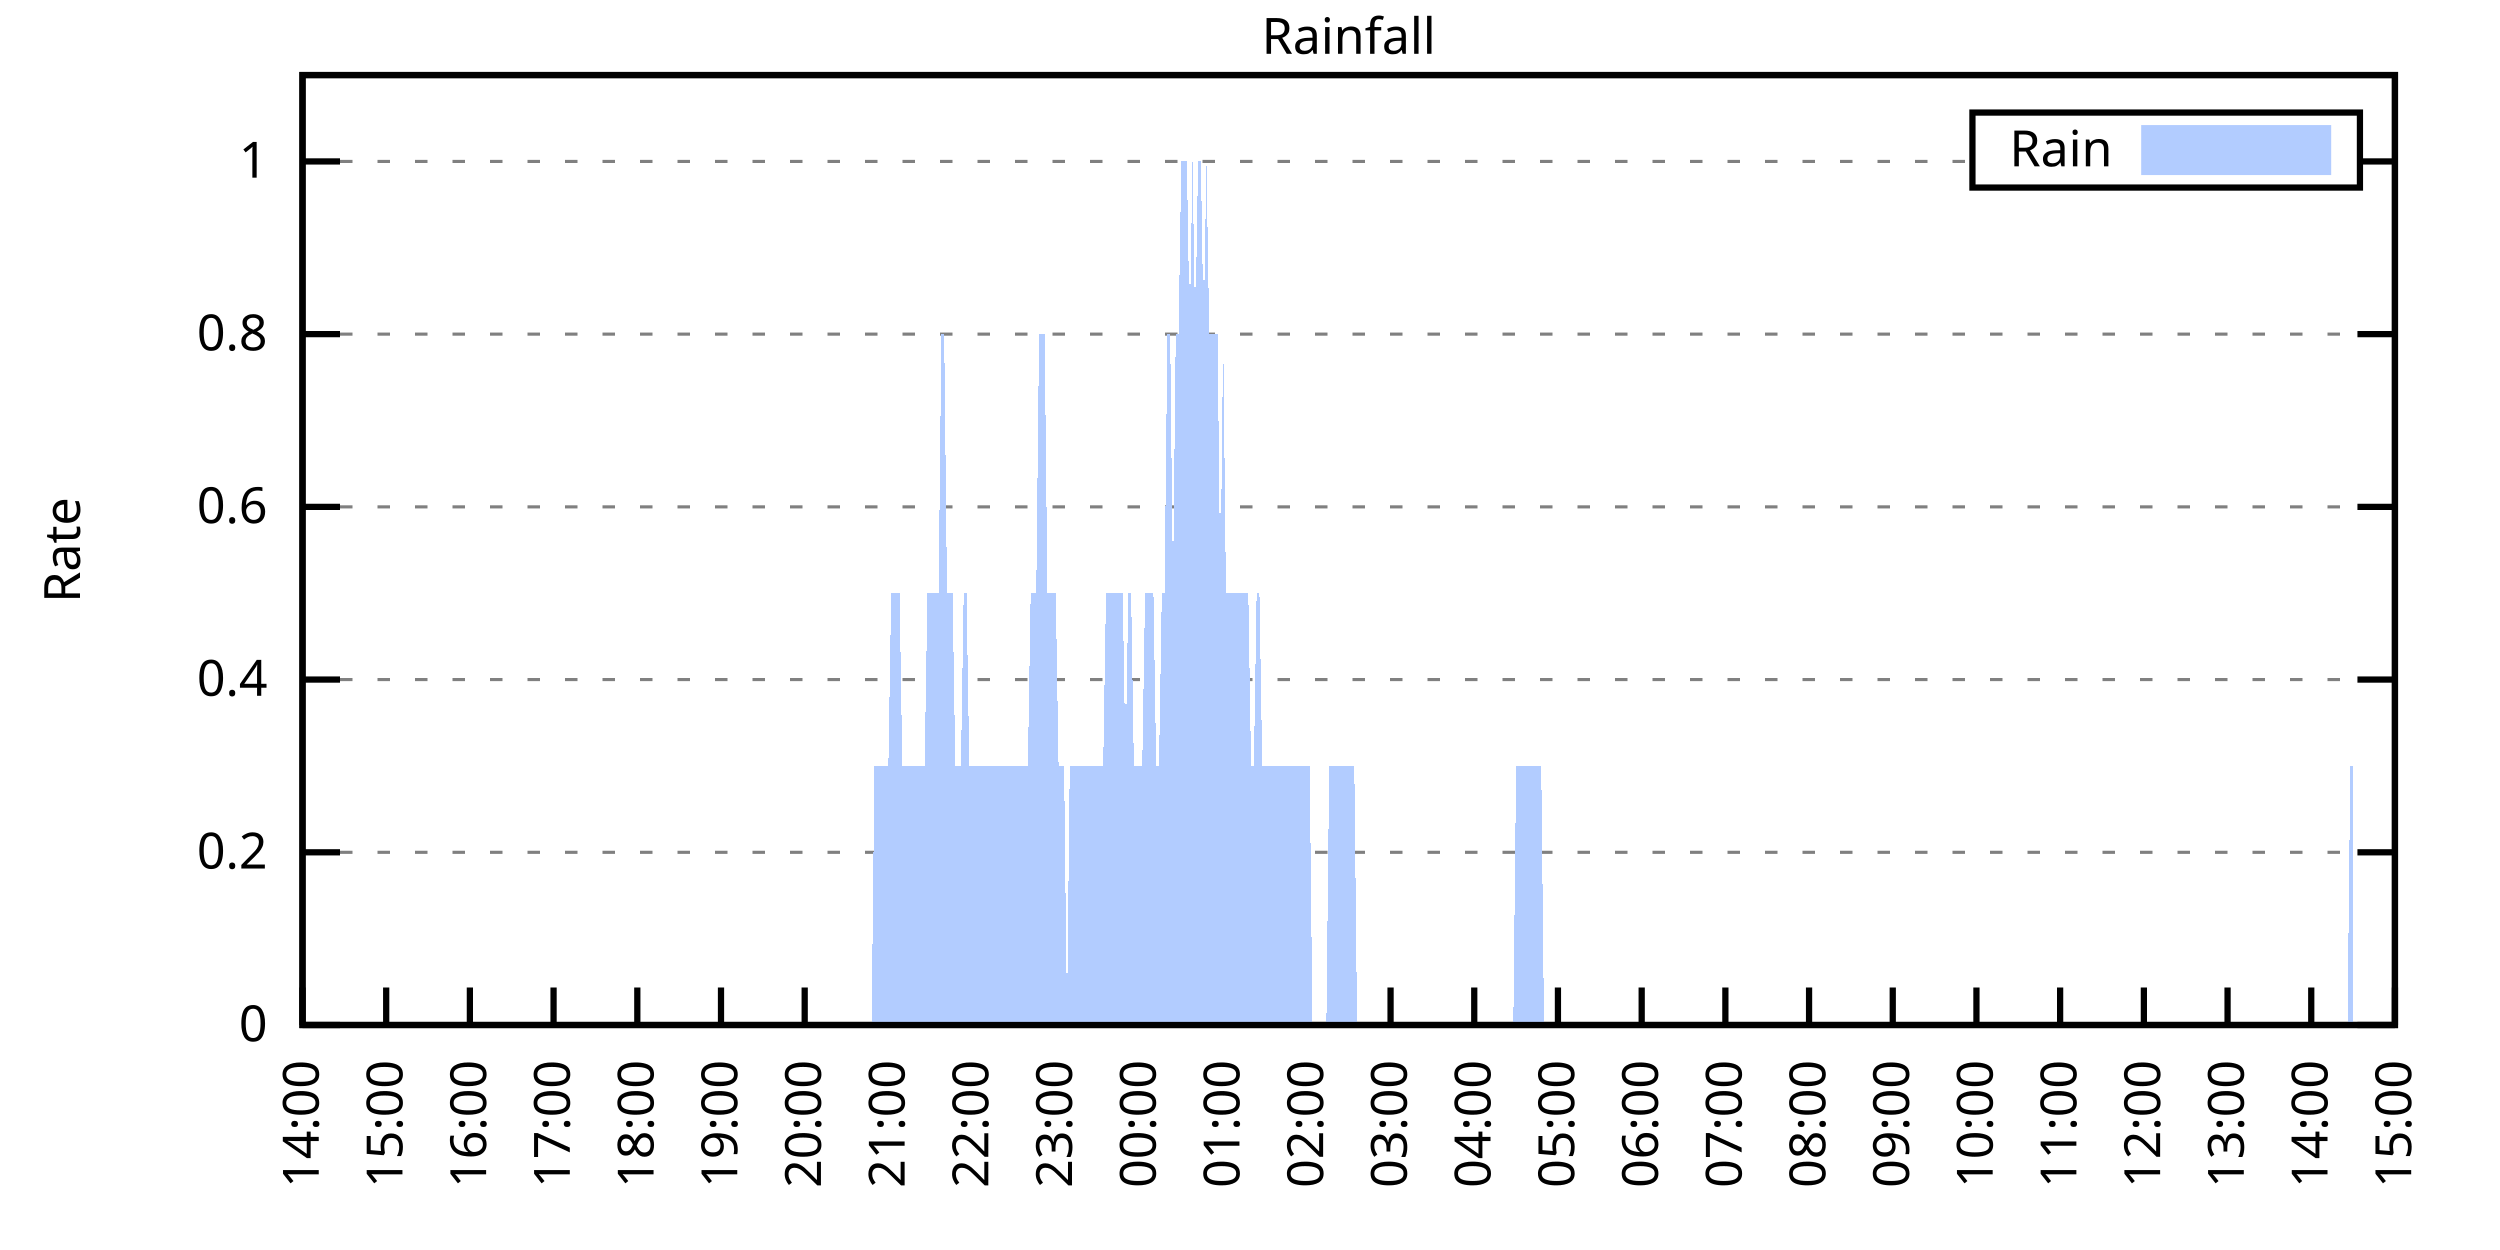
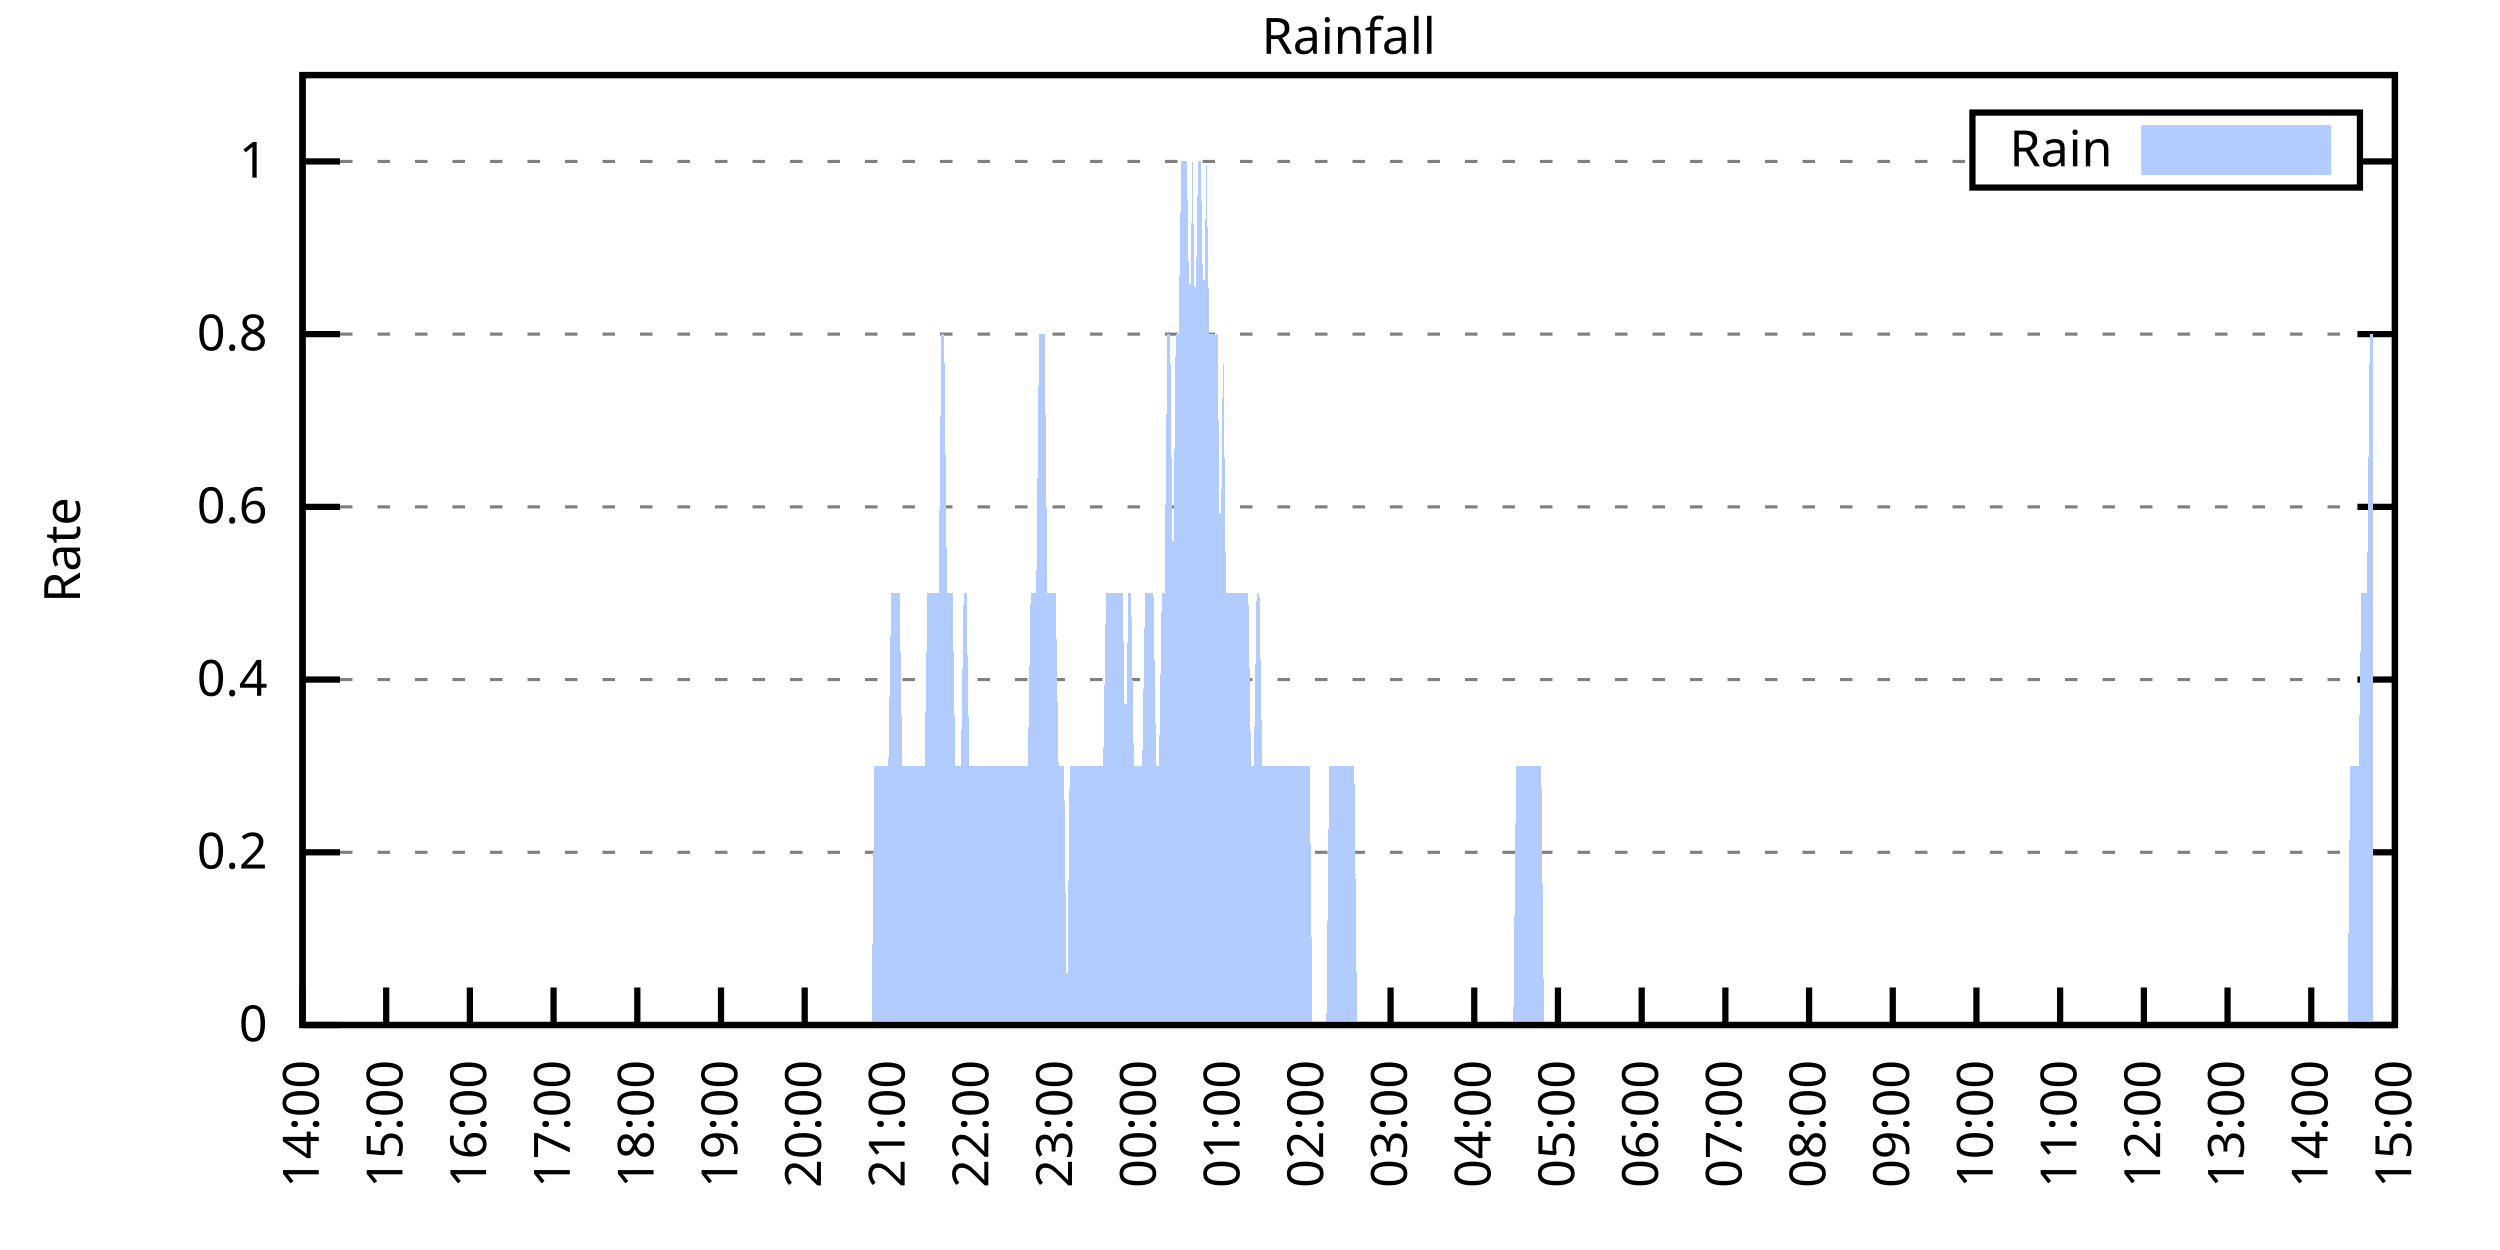
<svg xmlns="http://www.w3.org/2000/svg" xmlns:xlink="http://www.w3.org/1999/xlink" width="400" height="200" viewBox="0 0 400 200">
  <g id="gnuplot_canvas">
    <rect x="0" y="0" width="400" height="200" fill="none" />
    <defs>
      <circle id="gpDot" r="0.5" stroke-width="0.5" stroke="currentColor" />
      <path id="gpPt0" stroke-width="0.333" stroke="currentColor" d="M-1,0 h2 M0,-1 v2" />
      <path id="gpPt1" stroke-width="0.333" stroke="currentColor" d="M-1,-1 L1,1 M1,-1 L-1,1" />
      <path id="gpPt2" stroke-width="0.333" stroke="currentColor" d="M-1,0 L1,0 M0,-1 L0,1 M-1,-1 L1,1 M-1,1 L1,-1" />
      <rect id="gpPt3" stroke-width="0.333" stroke="currentColor" x="-1" y="-1" width="2" height="2" />
      <rect id="gpPt4" stroke-width="0.333" stroke="currentColor" fill="currentColor" x="-1" y="-1" width="2" height="2" />
      <circle id="gpPt5" stroke-width="0.333" stroke="currentColor" cx="0" cy="0" r="1" />
      <use xlink:href="#gpPt5" id="gpPt6" fill="currentColor" stroke="none" />
      <path id="gpPt7" stroke-width="0.333" stroke="currentColor" d="M0,-1.33 L-1.33,0.67 L1.33,0.67 z" />
      <use xlink:href="#gpPt7" id="gpPt8" fill="currentColor" stroke="none" />
      <use xlink:href="#gpPt7" id="gpPt9" stroke="currentColor" transform="rotate(180)" />
      <use xlink:href="#gpPt9" id="gpPt10" fill="currentColor" stroke="none" />
      <use xlink:href="#gpPt3" id="gpPt11" stroke="currentColor" transform="rotate(45)" />
      <use xlink:href="#gpPt11" id="gpPt12" fill="currentColor" stroke="none" />
      <path id="gpPt13" stroke-width="0.333" stroke="currentColor" d="M0,1.330 L1.265,0.411 L0.782,-1.067 L-0.782,-1.076 L-1.265,0.411 z" />
      <use xlink:href="#gpPt13" id="gpPt14" fill="currentColor" stroke="none" />
      <filter id="textbox" filterUnits="objectBoundingBox" x="0" y="0" height="1" width="1">
        <feFlood flood-color="white" flood-opacity="1" result="bgnd" />
        <feComposite in="SourceGraphic" in2="bgnd" operator="atop" />
      </filter>
      <filter id="greybox" filterUnits="objectBoundingBox" x="0" y="0" height="1" width="1">
        <feFlood flood-color="lightgrey" flood-opacity="1" result="grey" />
        <feComposite in="SourceGraphic" in2="grey" operator="atop" />
      </filter>
    </defs>
    <g fill="none" color="white" stroke="currentColor" stroke-width="1.00" stroke-linecap="butt" stroke-linejoin="miter">
</g>
    <g fill="none" color="black" stroke="currentColor" stroke-width="1.00" stroke-linecap="butt" stroke-linejoin="miter">
      <g stroke="none" shape-rendering="crispEdges">
        <polygon fill="rgb(255, 255, 255)" points="48.40,164.00 383.18,164.00 383.18,12.02 48.40,12.02 " />
      </g>
    </g>
    <g fill="none" color="black" stroke="currentColor" stroke-width="1.00" stroke-linecap="butt" stroke-linejoin="miter">
</g>
    <g fill="none" color="black" stroke="black" stroke-width="0.50" stroke-linecap="butt" stroke-linejoin="miter">
</g>
    <g fill="none" color="gray" stroke="currentColor" stroke-width="0.50" stroke-linecap="butt" stroke-linejoin="miter">
      <path stroke="gray" stroke-dasharray="2,4" class="gridline" d="M48.40,164.00 L383.19,164.00  " />
    </g>
    <g fill="none" color="gray" stroke="gray" stroke-width="1.00" stroke-linecap="butt" stroke-linejoin="miter">
</g>
    <g fill="none" color="black" stroke="currentColor" stroke-width="1.00" stroke-linecap="butt" stroke-linejoin="miter">
      <path stroke="black" d="M48.40,164.00 L54.40,164.00 M383.19,164.00 L377.19,164.00  " />
      <g transform="translate(42.80,166.60)" stroke="none" fill="black" font-family="Sans" font-size="8.00" text-anchor="end">
        <text>
          <tspan font-family="Sans"> 0</tspan>
        </text>
      </g>
    </g>
    <g fill="none" color="black" stroke="currentColor" stroke-width="1.00" stroke-linecap="butt" stroke-linejoin="miter">
</g>
    <g fill="none" color="black" stroke="black" stroke-width="0.50" stroke-linecap="butt" stroke-linejoin="miter">
</g>
    <g fill="none" color="gray" stroke="currentColor" stroke-width="0.50" stroke-linecap="butt" stroke-linejoin="miter">
      <path stroke="gray" stroke-dasharray="2,4" class="gridline" d="M48.40,136.37 L383.19,136.37  " />
    </g>
    <g fill="none" color="gray" stroke="gray" stroke-width="1.00" stroke-linecap="butt" stroke-linejoin="miter">
</g>
    <g fill="none" color="black" stroke="currentColor" stroke-width="1.00" stroke-linecap="butt" stroke-linejoin="miter">
      <path stroke="black" d="M48.40,136.37 L54.40,136.37 M383.19,136.37 L377.19,136.37  " />
      <g transform="translate(42.80,138.97)" stroke="none" fill="black" font-family="Sans" font-size="8.00" text-anchor="end">
        <text>
          <tspan font-family="Sans"> 0.2</tspan>
        </text>
      </g>
    </g>
    <g fill="none" color="black" stroke="currentColor" stroke-width="1.00" stroke-linecap="butt" stroke-linejoin="miter">
</g>
    <g fill="none" color="black" stroke="black" stroke-width="0.50" stroke-linecap="butt" stroke-linejoin="miter">
</g>
    <g fill="none" color="gray" stroke="currentColor" stroke-width="0.50" stroke-linecap="butt" stroke-linejoin="miter">
      <path stroke="gray" stroke-dasharray="2,4" class="gridline" d="M48.40,108.73 L383.19,108.73  " />
    </g>
    <g fill="none" color="gray" stroke="gray" stroke-width="1.00" stroke-linecap="butt" stroke-linejoin="miter">
</g>
    <g fill="none" color="black" stroke="currentColor" stroke-width="1.00" stroke-linecap="butt" stroke-linejoin="miter">
      <path stroke="black" d="M48.40,108.73 L54.40,108.73 M383.19,108.73 L377.19,108.73  " />
      <g transform="translate(42.80,111.33)" stroke="none" fill="black" font-family="Sans" font-size="8.00" text-anchor="end">
        <text>
          <tspan font-family="Sans"> 0.4</tspan>
        </text>
      </g>
    </g>
    <g fill="none" color="black" stroke="currentColor" stroke-width="1.00" stroke-linecap="butt" stroke-linejoin="miter">
</g>
    <g fill="none" color="black" stroke="black" stroke-width="0.50" stroke-linecap="butt" stroke-linejoin="miter">
</g>
    <g fill="none" color="gray" stroke="currentColor" stroke-width="0.50" stroke-linecap="butt" stroke-linejoin="miter">
      <path stroke="gray" stroke-dasharray="2,4" class="gridline" d="M48.40,81.10 L383.19,81.10  " />
    </g>
    <g fill="none" color="gray" stroke="gray" stroke-width="1.00" stroke-linecap="butt" stroke-linejoin="miter">
</g>
    <g fill="none" color="black" stroke="currentColor" stroke-width="1.00" stroke-linecap="butt" stroke-linejoin="miter">
      <path stroke="black" d="M48.40,81.10 L54.40,81.10 M383.19,81.10 L377.19,81.10  " />
      <g transform="translate(42.80,83.70)" stroke="none" fill="black" font-family="Sans" font-size="8.00" text-anchor="end">
        <text>
          <tspan font-family="Sans"> 0.6</tspan>
        </text>
      </g>
    </g>
    <g fill="none" color="black" stroke="currentColor" stroke-width="1.00" stroke-linecap="butt" stroke-linejoin="miter">
</g>
    <g fill="none" color="black" stroke="black" stroke-width="0.50" stroke-linecap="butt" stroke-linejoin="miter">
</g>
    <g fill="none" color="gray" stroke="currentColor" stroke-width="0.50" stroke-linecap="butt" stroke-linejoin="miter">
      <path stroke="gray" stroke-dasharray="2,4" class="gridline" d="M48.40,53.46 L383.19,53.46  " />
    </g>
    <g fill="none" color="gray" stroke="gray" stroke-width="1.00" stroke-linecap="butt" stroke-linejoin="miter">
</g>
    <g fill="none" color="black" stroke="currentColor" stroke-width="1.00" stroke-linecap="butt" stroke-linejoin="miter">
      <path stroke="black" d="M48.40,53.46 L54.40,53.46 M383.19,53.46 L377.19,53.46  " />
      <g transform="translate(42.80,56.06)" stroke="none" fill="black" font-family="Sans" font-size="8.00" text-anchor="end">
        <text>
          <tspan font-family="Sans"> 0.8</tspan>
        </text>
      </g>
    </g>
    <g fill="none" color="black" stroke="currentColor" stroke-width="1.00" stroke-linecap="butt" stroke-linejoin="miter">
</g>
    <g fill="none" color="black" stroke="black" stroke-width="0.50" stroke-linecap="butt" stroke-linejoin="miter">
</g>
    <g fill="none" color="gray" stroke="currentColor" stroke-width="0.50" stroke-linecap="butt" stroke-linejoin="miter">
      <path stroke="gray" stroke-dasharray="2,4" class="gridline" d="M48.40,25.83 L315.59,25.83 M377.59,25.83 L383.19,25.83  " />
    </g>
    <g fill="none" color="gray" stroke="gray" stroke-width="1.00" stroke-linecap="butt" stroke-linejoin="miter">
</g>
    <g fill="none" color="black" stroke="currentColor" stroke-width="1.00" stroke-linecap="butt" stroke-linejoin="miter">
      <path stroke="black" d="M48.40,25.83 L54.40,25.83 M383.19,25.83 L377.19,25.83  " />
      <g transform="translate(42.80,28.43)" stroke="none" fill="black" font-family="Sans" font-size="8.00" text-anchor="end">
        <text>
          <tspan font-family="Sans"> 1</tspan>
        </text>
      </g>
    </g>
    <g fill="none" color="black" stroke="currentColor" stroke-width="1.00" stroke-linecap="butt" stroke-linejoin="miter">
      <path stroke="black" d="M48.40,164.00 L48.40,158.00  " />
      <g transform="translate(51.00,169.60) rotate(270.00)" stroke="none" fill="black" font-family="Sans" font-size="8.00" text-anchor="end">
        <text>
          <tspan font-family="Sans">14:00</tspan>
        </text>
      </g>
    </g>
    <g fill="none" color="black" stroke="currentColor" stroke-width="1.00" stroke-linecap="butt" stroke-linejoin="miter">
      <path stroke="black" d="M61.79,164.00 L61.79,158.00  " />
      <g transform="translate(64.39,169.60) rotate(270.00)" stroke="none" fill="black" font-family="Sans" font-size="8.00" text-anchor="end">
        <text>
          <tspan font-family="Sans">15:00</tspan>
        </text>
      </g>
    </g>
    <g fill="none" color="black" stroke="currentColor" stroke-width="1.00" stroke-linecap="butt" stroke-linejoin="miter">
      <path stroke="black" d="M75.18,164.00 L75.18,158.00  " />
      <g transform="translate(77.78,169.60) rotate(270.00)" stroke="none" fill="black" font-family="Sans" font-size="8.00" text-anchor="end">
        <text>
          <tspan font-family="Sans">16:00</tspan>
        </text>
      </g>
    </g>
    <g fill="none" color="black" stroke="currentColor" stroke-width="1.00" stroke-linecap="butt" stroke-linejoin="miter">
      <path stroke="black" d="M88.57,164.00 L88.57,158.00  " />
      <g transform="translate(91.17,169.60) rotate(270.00)" stroke="none" fill="black" font-family="Sans" font-size="8.00" text-anchor="end">
        <text>
          <tspan font-family="Sans">17:00</tspan>
        </text>
      </g>
    </g>
    <g fill="none" color="black" stroke="currentColor" stroke-width="1.00" stroke-linecap="butt" stroke-linejoin="miter">
      <path stroke="black" d="M101.97,164.00 L101.97,158.00  " />
      <g transform="translate(104.57,169.60) rotate(270.00)" stroke="none" fill="black" font-family="Sans" font-size="8.00" text-anchor="end">
        <text>
          <tspan font-family="Sans">18:00</tspan>
        </text>
      </g>
    </g>
    <g fill="none" color="black" stroke="currentColor" stroke-width="1.00" stroke-linecap="butt" stroke-linejoin="miter">
      <path stroke="black" d="M115.36,164.00 L115.36,158.00  " />
      <g transform="translate(117.96,169.60) rotate(270.00)" stroke="none" fill="black" font-family="Sans" font-size="8.00" text-anchor="end">
        <text>
          <tspan font-family="Sans">19:00</tspan>
        </text>
      </g>
    </g>
    <g fill="none" color="black" stroke="currentColor" stroke-width="1.00" stroke-linecap="butt" stroke-linejoin="miter">
      <path stroke="black" d="M128.75,164.00 L128.75,158.00  " />
      <g transform="translate(131.35,169.60) rotate(270.00)" stroke="none" fill="black" font-family="Sans" font-size="8.00" text-anchor="end">
        <text>
          <tspan font-family="Sans">20:00</tspan>
        </text>
      </g>
    </g>
    <g fill="none" color="black" stroke="currentColor" stroke-width="1.00" stroke-linecap="butt" stroke-linejoin="miter">
      <path stroke="black" d="M142.14,164.00 L142.14,158.00  " />
      <g transform="translate(144.74,169.60) rotate(270.00)" stroke="none" fill="black" font-family="Sans" font-size="8.00" text-anchor="end">
        <text>
          <tspan font-family="Sans">21:00</tspan>
        </text>
      </g>
    </g>
    <g fill="none" color="black" stroke="currentColor" stroke-width="1.00" stroke-linecap="butt" stroke-linejoin="miter">
      <path stroke="black" d="M155.53,164.00 L155.53,158.00  " />
      <g transform="translate(158.13,169.60) rotate(270.00)" stroke="none" fill="black" font-family="Sans" font-size="8.00" text-anchor="end">
        <text>
          <tspan font-family="Sans">22:00</tspan>
        </text>
      </g>
    </g>
    <g fill="none" color="black" stroke="currentColor" stroke-width="1.00" stroke-linecap="butt" stroke-linejoin="miter">
      <path stroke="black" d="M168.92,164.00 L168.92,158.00  " />
      <g transform="translate(171.52,169.60) rotate(270.00)" stroke="none" fill="black" font-family="Sans" font-size="8.00" text-anchor="end">
        <text>
          <tspan font-family="Sans">23:00</tspan>
        </text>
      </g>
    </g>
    <g fill="none" color="black" stroke="currentColor" stroke-width="1.00" stroke-linecap="butt" stroke-linejoin="miter">
      <path stroke="black" d="M182.32,164.00 L182.32,158.00  " />
      <g transform="translate(184.92,169.60) rotate(270.00)" stroke="none" fill="black" font-family="Sans" font-size="8.00" text-anchor="end">
        <text>
          <tspan font-family="Sans">00:00</tspan>
        </text>
      </g>
    </g>
    <g fill="none" color="black" stroke="currentColor" stroke-width="1.00" stroke-linecap="butt" stroke-linejoin="miter">
      <path stroke="black" d="M195.71,164.00 L195.71,158.00  " />
      <g transform="translate(198.31,169.60) rotate(270.00)" stroke="none" fill="black" font-family="Sans" font-size="8.00" text-anchor="end">
        <text>
          <tspan font-family="Sans">01:00</tspan>
        </text>
      </g>
    </g>
    <g fill="none" color="black" stroke="currentColor" stroke-width="1.00" stroke-linecap="butt" stroke-linejoin="miter">
      <path stroke="black" d="M209.10,164.00 L209.10,158.00  " />
      <g transform="translate(211.70,169.60) rotate(270.00)" stroke="none" fill="black" font-family="Sans" font-size="8.00" text-anchor="end">
        <text>
          <tspan font-family="Sans">02:00</tspan>
        </text>
      </g>
    </g>
    <g fill="none" color="black" stroke="currentColor" stroke-width="1.00" stroke-linecap="butt" stroke-linejoin="miter">
      <path stroke="black" d="M222.49,164.00 L222.49,158.00  " />
      <g transform="translate(225.09,169.60) rotate(270.00)" stroke="none" fill="black" font-family="Sans" font-size="8.00" text-anchor="end">
        <text>
          <tspan font-family="Sans">03:00</tspan>
        </text>
      </g>
    </g>
    <g fill="none" color="black" stroke="currentColor" stroke-width="1.00" stroke-linecap="butt" stroke-linejoin="miter">
      <path stroke="black" d="M235.88,164.00 L235.88,158.00  " />
      <g transform="translate(238.48,169.60) rotate(270.00)" stroke="none" fill="black" font-family="Sans" font-size="8.00" text-anchor="end">
        <text>
          <tspan font-family="Sans">04:00</tspan>
        </text>
      </g>
    </g>
    <g fill="none" color="black" stroke="currentColor" stroke-width="1.00" stroke-linecap="butt" stroke-linejoin="miter">
      <path stroke="black" d="M249.27,164.00 L249.27,158.00  " />
      <g transform="translate(251.87,169.60) rotate(270.00)" stroke="none" fill="black" font-family="Sans" font-size="8.00" text-anchor="end">
        <text>
          <tspan font-family="Sans">05:00</tspan>
        </text>
      </g>
    </g>
    <g fill="none" color="black" stroke="currentColor" stroke-width="1.00" stroke-linecap="butt" stroke-linejoin="miter">
      <path stroke="black" d="M262.67,164.00 L262.67,158.00  " />
      <g transform="translate(265.27,169.60) rotate(270.00)" stroke="none" fill="black" font-family="Sans" font-size="8.00" text-anchor="end">
        <text>
          <tspan font-family="Sans">06:00</tspan>
        </text>
      </g>
    </g>
    <g fill="none" color="black" stroke="currentColor" stroke-width="1.00" stroke-linecap="butt" stroke-linejoin="miter">
      <path stroke="black" d="M276.06,164.00 L276.06,158.00  " />
      <g transform="translate(278.66,169.60) rotate(270.00)" stroke="none" fill="black" font-family="Sans" font-size="8.00" text-anchor="end">
        <text>
          <tspan font-family="Sans">07:00</tspan>
        </text>
      </g>
    </g>
    <g fill="none" color="black" stroke="currentColor" stroke-width="1.00" stroke-linecap="butt" stroke-linejoin="miter">
      <path stroke="black" d="M289.45,164.00 L289.45,158.00  " />
      <g transform="translate(292.05,169.60) rotate(270.00)" stroke="none" fill="black" font-family="Sans" font-size="8.00" text-anchor="end">
        <text>
          <tspan font-family="Sans">08:00</tspan>
        </text>
      </g>
    </g>
    <g fill="none" color="black" stroke="currentColor" stroke-width="1.00" stroke-linecap="butt" stroke-linejoin="miter">
      <path stroke="black" d="M302.84,164.00 L302.84,158.00  " />
      <g transform="translate(305.44,169.60) rotate(270.00)" stroke="none" fill="black" font-family="Sans" font-size="8.00" text-anchor="end">
        <text>
          <tspan font-family="Sans">09:00</tspan>
        </text>
      </g>
    </g>
    <g fill="none" color="black" stroke="currentColor" stroke-width="1.00" stroke-linecap="butt" stroke-linejoin="miter">
      <path stroke="black" d="M316.23,164.00 L316.23,158.00  " />
      <g transform="translate(318.83,169.60) rotate(270.00)" stroke="none" fill="black" font-family="Sans" font-size="8.00" text-anchor="end">
        <text>
          <tspan font-family="Sans">10:00</tspan>
        </text>
      </g>
    </g>
    <g fill="none" color="black" stroke="currentColor" stroke-width="1.00" stroke-linecap="butt" stroke-linejoin="miter">
      <path stroke="black" d="M329.62,164.00 L329.62,158.00  " />
      <g transform="translate(332.22,169.60) rotate(270.00)" stroke="none" fill="black" font-family="Sans" font-size="8.00" text-anchor="end">
        <text>
          <tspan font-family="Sans">11:00</tspan>
        </text>
      </g>
    </g>
    <g fill="none" color="black" stroke="currentColor" stroke-width="1.00" stroke-linecap="butt" stroke-linejoin="miter">
      <path stroke="black" d="M343.02,164.00 L343.02,158.00  " />
      <g transform="translate(345.62,169.60) rotate(270.00)" stroke="none" fill="black" font-family="Sans" font-size="8.00" text-anchor="end">
        <text>
          <tspan font-family="Sans">12:00</tspan>
        </text>
      </g>
    </g>
    <g fill="none" color="black" stroke="currentColor" stroke-width="1.00" stroke-linecap="butt" stroke-linejoin="miter">
      <path stroke="black" d="M356.41,164.00 L356.41,158.00  " />
      <g transform="translate(359.01,169.60) rotate(270.00)" stroke="none" fill="black" font-family="Sans" font-size="8.00" text-anchor="end">
        <text>
          <tspan font-family="Sans">13:00</tspan>
        </text>
      </g>
    </g>
    <g fill="none" color="black" stroke="currentColor" stroke-width="1.00" stroke-linecap="butt" stroke-linejoin="miter">
      <path stroke="black" d="M369.80,164.00 L369.80,158.00  " />
      <g transform="translate(372.40,169.60) rotate(270.00)" stroke="none" fill="black" font-family="Sans" font-size="8.00" text-anchor="end">
        <text>
          <tspan font-family="Sans">14:00</tspan>
        </text>
      </g>
    </g>
    <g fill="none" color="black" stroke="currentColor" stroke-width="1.00" stroke-linecap="butt" stroke-linejoin="miter">
      <path stroke="black" d="M383.19,164.00 L383.19,158.00  " />
      <g transform="translate(385.79,169.60) rotate(270.00)" stroke="none" fill="black" font-family="Sans" font-size="8.00" text-anchor="end">
        <text>
          <tspan font-family="Sans">15:00</tspan>
        </text>
      </g>
    </g>
    <g fill="none" color="black" stroke="currentColor" stroke-width="1.00" stroke-linecap="butt" stroke-linejoin="miter">
</g>
    <g fill="none" color="black" stroke="currentColor" stroke-width="1.00" stroke-linecap="butt" stroke-linejoin="miter">
      <path stroke="black" d="M48.40,12.01 L48.40,164.00 L383.19,164.00 L383.19,12.01 L48.40,12.01 Z  " />
    </g>
    <g fill="none" color="black" stroke="currentColor" stroke-width="1.00" stroke-linecap="butt" stroke-linejoin="miter">
</g>
    <g fill="none" color="black" stroke="currentColor" stroke-width="1.00" stroke-linecap="butt" stroke-linejoin="miter">
      <path stroke="black" d="M315.59,30.01 L315.59,18.01 L377.59,18.01 L377.59,30.01 L315.59,30.01 Z  " />
    </g>
    <g id="Rainfall_plot_1">
      <g fill="none" color="white" stroke="black" stroke-width="2.00" stroke-linecap="butt" stroke-linejoin="miter">
</g>
      <g fill="none" color="black" stroke="currentColor" stroke-width="2.00" stroke-linecap="butt" stroke-linejoin="miter">
        <g transform="translate(337.99,26.61)" stroke="none" fill="black" font-family="Sans" font-size="8.00" text-anchor="end">
          <text>
            <tspan font-family="Sans">Rain</tspan>
          </text>
        </g>
      </g>
      <g fill="none" color="black" stroke="currentColor" stroke-width="2.00" stroke-linecap="butt" stroke-linejoin="miter">
        <g stroke="none" shape-rendering="crispEdges">
          <polygon fill="rgb(178, 204, 255)" points="343.59,27.01 371.99,27.01 371.99,21.01 343.59,21.01 " />
        </g>
        <path stroke="rgb(178, 204, 255)" d="M343.59,27.01 L371.99,27.01 L371.99,21.01 L343.59,21.01 L343.59,27.01 Z  " />
      </g>
      <g fill="none" color="black" stroke="currentColor" stroke-width="2.00" stroke-linecap="butt" stroke-linejoin="miter">
        <g stroke="none" shape-rendering="crispEdges">
-           <polygon fill="rgb(178, 204, 255)" points="55.54,164.00 55.99,164.00 56.43,164.00 56.88,164.00 57.33,164.00 57.77,164.00 58.22,164.00 58.67,164.00 59.11,164.00 59.56,164.00 60.01,164.00 60.45,164.00 60.90,164.00 61.35,164.00 61.79,164.00 62.24,164.00 62.68,164.00 63.13,164.00 63.58,164.00 64.02,164.00 64.47,164.00 64.92,164.00 65.36,164.00 65.81,164.00 66.26,164.00 66.70,164.00 67.15,164.00 67.59,164.00 68.04,164.00 68.49,164.00 68.93,164.00 69.38,164.00 69.83,164.00 70.27,164.00 70.72,164.00 71.17,164.00 71.61,164.00 72.06,164.00 72.50,164.00 72.95,164.00 73.40,164.00 73.84,164.00 74.29,164.00 74.74,164.00 75.18,164.00 75.63,164.00 76.08,164.00 76.52,164.00 76.97,164.00 77.42,164.00 77.86,164.00 78.31,164.00 78.75,164.00 79.20,164.00 79.65,164.00 80.09,164.00 80.54,164.00 80.99,164.00 81.43,164.00 81.88,164.00 82.33,164.00 82.77,164.00 83.22,164.00 83.66,164.00 84.11,164.00 84.56,164.00 85.00,164.00 85.45,164.00 85.90,164.00 86.34,164.00 86.79,164.00 87.24,164.00 87.68,164.00 88.13,164.00 88.57,164.00 89.02,164.00 89.47,164.00 89.91,164.00 90.36,164.00 90.81,164.00 91.25,164.00 91.70,164.00 92.15,164.00 92.59,164.00 93.04,164.00 93.49,164.00 93.93,164.00 94.38,164.00 94.82,164.00 95.27,164.00 95.72,164.00 96.16,164.00 96.61,164.00 97.06,164.00 97.50,164.00 97.95,164.00 98.40,164.00 98.84,164.00 99.29,164.00 99.73,164.00 100.18,164.00 100.63,164.00 101.07,164.00 101.52,164.00 101.97,164.00 102.41,164.00 102.86,164.00 103.31,164.00 103.75,164.00 104.20,164.00 104.64,164.00 105.09,164.00 105.54,164.00 105.98,164.00 106.43,164.00 106.88,164.00 107.32,164.00 107.77,164.00 108.22,164.00 108.66,164.00 109.11,164.00 109.55,164.00 110.00,164.00 110.45,164.00 110.89,164.00 111.34,164.00 111.79,164.00 112.23,164.00 112.68,164.00 113.13,164.00 113.57,164.00 114.02,164.00 114.47,164.00 114.91,164.00 115.36,164.00 115.80,164.00 116.25,164.00 116.70,164.00 117.14,164.00 117.59,164.00 118.04,164.00 118.48,164.00 118.93,164.00 119.38,164.00 119.82,164.00 120.27,164.00 120.71,164.00 121.16,164.00 121.61,164.00 122.05,164.00 122.50,164.00 122.95,164.00 123.39,164.00 123.84,164.00 124.29,164.00 124.73,164.00 125.18,164.00 125.62,164.00 126.07,164.00 126.52,164.00 126.96,164.00 127.41,164.00 127.86,164.00 128.30,164.00 128.75,164.00 129.20,164.00 129.64,164.00 130.09,164.00 130.54,164.00 130.98,164.00 131.43,164.00 131.87,164.00 132.32,164.00 132.77,164.00 133.21,164.00 133.66,164.00 134.11,164.00 134.55,164.00 135.00,164.00 135.45,164.00 135.89,164.00 136.34,164.00 136.78,164.00 137.23,164.00 137.68,164.00 138.12,164.00 138.57,164.00 139.02,164.00 139.46,164.00 139.91,122.55 140.36,122.55 140.80,122.55 141.25,122.55 141.69,122.55 142.14,122.55 142.59,94.91 143.03,94.91 143.48,94.91 143.93,94.91 144.37,122.55 144.82,122.55 145.27,122.55 145.71,122.55 146.16,122.55 146.61,122.55 147.05,122.55 147.50,122.55 147.94,122.55 148.39,94.91 148.84,94.91 149.28,94.91 149.73,94.91 150.18,94.91 150.62,53.46 151.07,53.46 151.52,94.91 151.96,94.91 152.41,94.91 152.85,122.55 153.30,122.55 153.75,122.55 154.19,94.91 154.64,94.91 155.09,122.55 155.53,122.55 155.98,122.55 156.43,122.55 156.87,122.55 157.32,122.55 157.76,122.55 158.21,122.55 158.66,122.55 159.10,122.55 159.55,122.55 160.00,122.55 160.44,122.55 160.89,122.55 161.34,122.55 161.78,122.55 162.23,122.55 162.67,122.55 163.12,122.55 163.57,122.55 164.01,122.55 164.46,122.55 164.91,94.91 165.35,94.91 165.80,94.91 166.25,53.46 166.69,53.46 167.14,53.46 167.59,94.91 168.03,94.91 168.48,94.91 168.92,94.91 169.37,122.55 169.82,122.55 170.26,122.55 170.71,164.00 171.16,122.55 171.60,122.55 172.05,122.55 172.50,122.55 172.94,122.55 173.39,122.55 173.83,122.55 174.28,122.55 174.73,122.55 175.17,122.55 175.62,122.55 176.07,122.55 176.51,122.55 176.96,94.91 177.41,94.91 177.85,94.91 178.30,94.91 178.74,94.91 179.19,94.91 179.64,94.91 180.08,122.55 180.53,94.91 180.98,94.91 181.42,122.55 181.87,122.55 182.32,122.55 182.76,122.55 183.21,94.91 183.66,94.91 184.10,94.91 184.55,94.91 184.99,122.55 185.44,122.55 185.89,94.91 186.33,94.91 186.78,53.46 187.23,53.46 187.67,94.91 188.12,53.46 188.57,53.46 189.01,25.83 189.46,25.83 189.90,25.83 190.35,53.46 190.80,25.83 191.24,53.46 191.69,25.83 192.14,25.83 192.58,53.46 193.03,25.83 193.48,53.46 193.92,53.46 194.37,53.46 194.81,53.46 195.26,94.91 195.71,53.46 196.15,94.91 196.60,94.91 197.05,94.91 197.49,94.91 197.94,94.91 198.39,94.91 198.83,94.91 199.28,94.91 199.73,94.91 200.17,122.55 200.62,122.55 201.06,94.91 201.51,94.91 201.96,122.55 202.40,122.55 202.85,122.55 203.30,122.55 203.74,122.55 204.19,122.55 204.64,122.55 205.08,122.55 205.53,122.55 205.97,122.55 206.42,122.55 206.87,122.55 207.31,122.55 207.76,122.55 208.21,122.55 208.65,122.55 209.10,122.55 209.55,122.55 209.99,164.00 210.44,164.00 210.88,164.00 211.33,164.00 211.78,164.00 212.22,164.00 212.67,122.55 213.12,122.55 213.56,122.55 214.01,122.55 214.46,122.55 214.90,122.55 215.35,122.55 215.80,122.55 216.24,122.55 216.69,122.55 217.13,164.00 217.58,164.00 218.03,164.00 218.47,164.00 218.92,164.00 219.37,164.00 219.81,164.00 220.26,164.00 220.71,164.00 221.15,164.00 221.60,164.00 222.04,164.00 222.49,164.00 222.94,164.00 223.38,164.00 223.83,164.00 224.28,164.00 224.72,164.00 225.17,164.00 225.62,164.00 226.06,164.00 226.51,164.00 226.95,164.00 227.40,164.00 227.85,164.00 228.29,164.00 228.74,164.00 229.19,164.00 229.63,164.00 230.08,164.00 230.53,164.00 230.97,164.00 231.42,164.00 231.86,164.00 232.31,164.00 232.76,164.00 233.20,164.00 233.65,164.00 234.10,164.00 234.54,164.00 234.99,164.00 235.44,164.00 235.88,164.00 236.33,164.00 236.78,164.00 237.22,164.00 237.67,164.00 238.11,164.00 238.56,164.00 239.01,164.00 239.45,164.00 239.90,164.00 240.35,164.00 240.79,164.00 241.24,164.00 241.69,164.00 242.13,164.00 242.58,122.55 243.02,122.55 243.47,122.55 243.92,122.55 244.36,122.55 244.81,122.55 245.26,122.55 245.70,122.55 246.15,122.55 246.60,122.55 247.04,164.00 247.49,164.00 247.93,164.00 248.38,164.00 248.83,164.00 249.27,164.00 249.72,164.00 250.17,164.00 250.61,164.00 251.06,164.00 251.51,164.00 251.95,164.00 252.40,164.00 252.85,164.00 253.29,164.00 253.74,164.00 254.18,164.00 254.63,164.00 255.08,164.00 255.52,164.00 255.97,164.00 256.42,164.00 256.86,164.00 257.31,164.00 257.76,164.00 258.20,164.00 258.65,164.00 259.09,164.00 259.54,164.00 259.99,164.00 260.43,164.00 260.88,164.00 261.33,164.00 261.77,164.00 262.22,164.00 262.67,164.00 263.11,164.00 263.56,164.00 264.00,164.00 264.45,164.00 264.90,164.00 265.34,164.00 265.79,164.00 266.24,164.00 266.68,164.00 267.13,164.00 267.58,164.00 268.02,164.00 268.47,164.00 268.92,164.00 269.36,164.00 269.81,164.00 270.25,164.00 270.70,164.00 271.15,164.00 271.59,164.00 272.04,164.00 272.49,164.00 272.93,164.00 273.38,164.00 273.83,164.00 274.27,164.00 274.72,164.00 275.16,164.00 275.61,164.00 276.06,164.00 276.50,164.00 276.95,164.00 277.40,164.00 277.84,164.00 278.29,164.00 278.74,164.00 279.18,164.00 279.63,164.00 280.07,164.00 280.52,164.00 280.97,164.00 281.41,164.00 281.86,164.00 282.31,164.00 282.75,164.00 283.20,164.00 283.65,164.00 284.09,164.00 284.54,164.00 284.98,164.00 285.43,164.00 285.88,164.00 286.32,164.00 286.77,164.00 287.22,164.00 287.66,164.00 288.11,164.00 288.56,164.00 289.00,164.00 289.45,164.00 289.90,164.00 290.34,164.00 290.79,164.00 291.23,164.00 291.68,164.00 292.13,164.00 292.57,164.00 293.02,164.00 293.47,164.00 293.91,164.00 294.36,164.00 294.81,164.00 295.25,164.00 295.70,164.00 296.14,164.00 296.59,164.00 297.04,164.00 297.48,164.00 297.93,164.00 298.38,164.00 298.82,164.00 299.27,164.00 299.72,164.00 300.16,164.00 300.61,164.00 301.05,164.00 301.50,164.00 301.95,164.00 302.39,164.00 302.84,164.00 303.29,164.00 303.73,164.00 304.18,164.00 304.63,164.00 305.07,164.00 305.52,164.00 305.97,164.00 306.41,164.00 306.86,164.00 307.30,164.00 307.75,164.00 308.20,164.00 308.64,164.00 309.09,164.00 309.54,164.00 309.98,164.00 310.43,164.00 310.88,164.00 311.32,164.00 311.77,164.00 312.21,164.00 312.66,164.00 313.11,164.00 313.55,164.00 314.00,164.00 314.45,164.00 314.89,164.00 315.34,164.00 315.79,164.00 316.23,164.00 316.68,164.00 317.12,164.00 317.57,164.00 318.02,164.00 318.46,164.00 318.91,164.00 319.36,164.00 319.80,164.00 320.25,164.00 320.70,164.00 321.14,164.00 321.59,164.00 322.04,164.00 322.48,164.00 322.93,164.00 323.37,164.00 323.82,164.00 324.27,164.00 324.71,164.00 325.16,164.00 325.61,164.00 326.05,164.00 326.50,164.00 326.95,164.00 327.39,164.00 327.84,164.00 328.28,164.00 328.73,164.00 329.18,164.00 329.62,164.00 330.07,164.00 330.52,164.00 330.96,164.00 331.41,164.00 331.86,164.00 332.30,164.00 332.75,164.00 333.19,164.00 333.64,164.00 334.09,164.00 334.53,164.00 334.98,164.00 335.43,164.00 335.87,164.00 336.32,164.00 336.77,164.00 337.21,164.00 337.66,164.00 338.10,164.00 338.55,164.00 339.00,164.00 339.44,164.00 339.89,164.00 340.34,164.00 340.78,164.00 341.23,164.00 341.68,164.00 342.12,164.00 342.57,164.00 343.02,164.00 343.46,164.00 343.91,164.00 344.35,164.00 344.80,164.00 345.25,164.00 345.69,164.00 346.14,164.00 346.59,164.00 347.03,164.00 347.48,164.00 347.93,164.00 348.37,164.00 348.82,164.00 349.26,164.00 349.71,164.00 350.16,164.00 350.60,164.00 351.05,164.00 351.50,164.00 351.94,164.00 352.39,164.00 352.84,164.00 353.28,164.00 353.73,164.00 354.17,164.00 354.62,164.00 355.07,164.00 355.51,164.00 355.96,164.00 356.41,164.00 356.85,164.00 357.30,164.00 357.75,164.00 358.19,164.00 358.64,164.00 359.09,164.00 359.53,164.00 359.98,164.00 360.42,164.00 360.87,164.00 361.32,164.00 361.76,164.00 362.21,164.00 362.66,164.00 363.10,164.00 363.55,164.00 364.00,164.00 364.44,164.00 364.89,164.00 365.33,164.00 365.78,164.00 366.23,164.00 366.67,164.00 367.12,164.00 367.57,164.00 368.01,164.00 368.46,164.00 368.91,164.00 369.35,164.00 369.80,164.00 370.24,164.00 370.69,164.00 371.14,164.00 371.58,164.00 372.03,164.00 372.48,164.00 372.92,164.00 373.37,164.00 373.82,164.00 374.26,164.00 374.71,164.00 375.16,164.00 375.60,164.00 376.05,122.55 376.49,122.55 376.49,164.00 55.54,164.00 " />
+           <polygon fill="rgb(178, 204, 255)" points="58.67,164.00 59.11,164.00 59.56,164.00 60.01,164.00 60.45,164.00 60.90,164.00 61.35,164.00 61.79,164.00 62.24,164.00 62.68,164.00 63.13,164.00 63.58,164.00 64.02,164.00 64.47,164.00 64.92,164.00 65.36,164.00 65.81,164.00 66.26,164.00 66.70,164.00 67.15,164.00 67.59,164.00 68.04,164.00 68.49,164.00 68.93,164.00 69.38,164.00 69.83,164.00 70.27,164.00 70.72,164.00 71.17,164.00 71.61,164.00 72.06,164.00 72.50,164.00 72.95,164.00 73.40,164.00 73.84,164.00 74.29,164.00 74.74,164.00 75.18,164.00 75.63,164.00 76.08,164.00 76.52,164.00 76.97,164.00 77.42,164.00 77.86,164.00 78.31,164.00 78.75,164.00 79.20,164.00 79.65,164.00 80.09,164.00 80.54,164.00 80.99,164.00 81.43,164.00 81.88,164.00 82.33,164.00 82.77,164.00 83.22,164.00 83.66,164.00 84.11,164.00 84.56,164.00 85.00,164.00 85.45,164.00 85.90,164.00 86.34,164.00 86.79,164.00 87.24,164.00 87.68,164.00 88.13,164.00 88.57,164.00 89.02,164.00 89.47,164.00 89.91,164.00 90.36,164.00 90.81,164.00 91.25,164.00 91.70,164.00 92.15,164.00 92.59,164.00 93.04,164.00 93.49,164.00 93.93,164.00 94.38,164.00 94.82,164.00 95.27,164.00 95.72,164.00 96.16,164.00 96.61,164.00 97.06,164.00 97.50,164.00 97.95,164.00 98.40,164.00 98.84,164.00 99.29,164.00 99.73,164.00 100.18,164.00 100.63,164.00 101.07,164.00 101.52,164.00 101.97,164.00 102.41,164.00 102.86,164.00 103.31,164.00 103.75,164.00 104.20,164.00 104.64,164.00 105.09,164.00 105.54,164.00 105.98,164.00 106.43,164.00 106.88,164.00 107.32,164.00 107.77,164.00 108.22,164.00 108.66,164.00 109.11,164.00 109.55,164.00 110.00,164.00 110.45,164.00 110.89,164.00 111.34,164.00 111.79,164.00 112.23,164.00 112.68,164.00 113.13,164.00 113.57,164.00 114.02,164.00 114.47,164.00 114.91,164.00 115.36,164.00 115.80,164.00 116.25,164.00 116.70,164.00 117.14,164.00 117.59,164.00 118.04,164.00 118.48,164.00 118.93,164.00 119.38,164.00 119.82,164.00 120.27,164.00 120.71,164.00 121.16,164.00 121.61,164.00 122.05,164.00 122.50,164.00 122.95,164.00 123.39,164.00 123.84,164.00 124.29,164.00 124.73,164.00 125.18,164.00 125.62,164.00 126.07,164.00 126.52,164.00 126.96,164.00 127.41,164.00 127.86,164.00 128.30,164.00 128.75,164.00 129.20,164.00 129.64,164.00 130.09,164.00 130.54,164.00 130.98,164.00 131.43,164.00 131.87,164.00 132.32,164.00 132.77,164.00 133.21,164.00 133.66,164.00 134.11,164.00 134.55,164.00 135.00,164.00 135.45,164.00 135.89,164.00 136.34,164.00 136.78,164.00 137.23,164.00 137.68,164.00 138.12,164.00 138.57,164.00 139.02,164.00 139.46,164.00 139.91,122.55 140.36,122.55 140.80,122.55 141.25,122.55 141.69,122.55 142.14,122.55 142.59,94.91 143.03,94.91 143.48,94.91 143.93,94.91 144.37,122.55 144.82,122.55 145.27,122.55 145.71,122.55 146.16,122.55 146.61,122.55 147.05,122.55 147.50,122.55 147.94,122.55 148.39,94.91 148.84,94.91 149.28,94.91 149.73,94.91 150.18,94.91 150.62,53.46 151.07,53.46 151.52,94.91 151.96,94.91 152.41,94.91 152.85,122.55 153.30,122.55 153.75,122.55 154.19,94.91 154.64,94.91 155.09,122.55 155.53,122.55 155.98,122.55 156.43,122.55 156.87,122.55 157.32,122.55 157.76,122.55 158.21,122.55 158.66,122.55 159.10,122.55 159.55,122.55 160.00,122.55 160.44,122.55 160.89,122.55 161.34,122.55 161.78,122.55 162.23,122.55 162.67,122.55 163.12,122.55 163.57,122.55 164.01,122.55 164.46,122.55 164.91,94.91 165.35,94.91 165.80,94.91 166.25,53.46 166.69,53.46 167.14,53.46 167.59,94.91 168.03,94.91 168.48,94.91 168.92,94.91 169.37,122.55 169.82,122.55 170.26,122.55 170.71,164.00 171.16,122.55 171.60,122.55 172.05,122.55 172.50,122.55 172.94,122.55 173.39,122.55 173.83,122.55 174.28,122.55 174.73,122.55 175.17,122.55 175.62,122.55 176.07,122.55 176.51,122.55 176.96,94.91 177.41,94.91 177.85,94.91 178.30,94.91 178.74,94.91 179.19,94.91 179.64,94.91 180.08,122.55 180.53,94.91 180.98,94.91 181.42,122.55 181.87,122.55 182.32,122.55 182.76,122.55 183.21,94.91 183.66,94.91 184.10,94.91 184.55,94.91 184.99,122.55 185.44,122.55 185.89,94.91 186.33,94.91 186.78,53.46 187.23,53.46 187.67,94.91 188.12,53.46 188.57,53.46 189.01,25.83 189.46,25.83 189.90,25.83 190.35,53.46 190.80,25.83 191.24,53.46 191.69,25.83 192.14,25.83 192.58,53.46 193.03,25.83 193.48,53.46 193.92,53.46 194.37,53.46 194.81,53.46 195.26,94.91 195.71,53.46 196.15,94.91 196.60,94.91 197.05,94.91 197.49,94.91 197.94,94.91 198.39,94.91 198.83,94.91 199.28,94.91 199.73,94.91 200.17,122.55 200.62,122.55 201.06,94.91 201.51,94.91 201.96,122.55 202.40,122.55 202.85,122.55 203.30,122.55 203.74,122.55 204.19,122.55 204.64,122.55 205.08,122.55 205.53,122.55 205.97,122.55 206.42,122.55 206.87,122.55 207.31,122.55 207.76,122.55 208.21,122.55 208.65,122.55 209.10,122.55 209.55,122.55 209.99,164.00 210.44,164.00 210.88,164.00 211.33,164.00 211.78,164.00 212.22,164.00 212.67,122.55 213.12,122.55 213.56,122.55 214.01,122.55 214.46,122.55 214.90,122.55 215.35,122.55 215.80,122.55 216.24,122.55 216.69,122.55 217.13,164.00 217.58,164.00 218.03,164.00 218.47,164.00 218.92,164.00 219.37,164.00 219.81,164.00 220.26,164.00 220.71,164.00 221.15,164.00 221.60,164.00 222.04,164.00 222.49,164.00 222.94,164.00 223.38,164.00 223.83,164.00 224.28,164.00 224.72,164.00 225.17,164.00 225.62,164.00 226.06,164.00 226.51,164.00 226.95,164.00 227.40,164.00 227.85,164.00 228.29,164.00 228.74,164.00 229.19,164.00 229.63,164.00 230.08,164.00 230.53,164.00 230.97,164.00 231.42,164.00 231.86,164.00 232.31,164.00 232.76,164.00 233.20,164.00 233.65,164.00 234.10,164.00 234.54,164.00 234.99,164.00 235.44,164.00 235.88,164.00 236.33,164.00 236.78,164.00 237.22,164.00 237.67,164.00 238.11,164.00 238.56,164.00 239.01,164.00 239.45,164.00 239.90,164.00 240.35,164.00 240.79,164.00 241.24,164.00 241.69,164.00 242.13,164.00 242.58,122.55 243.02,122.55 243.47,122.55 243.92,122.55 244.36,122.55 244.81,122.55 245.26,122.55 245.70,122.55 246.15,122.55 246.60,122.55 247.04,164.00 247.49,164.00 247.93,164.00 248.38,164.00 248.83,164.00 249.27,164.00 249.72,164.00 250.17,164.00 250.61,164.00 251.06,164.00 251.51,164.00 251.95,164.00 252.40,164.00 252.85,164.00 253.29,164.00 253.74,164.00 254.18,164.00 254.63,164.00 255.08,164.00 255.52,164.00 255.97,164.00 256.42,164.00 256.86,164.00 257.31,164.00 257.76,164.00 258.20,164.00 258.65,164.00 259.09,164.00 259.54,164.00 259.99,164.00 260.43,164.00 260.88,164.00 261.33,164.00 261.77,164.00 262.22,164.00 262.67,164.00 263.11,164.00 263.56,164.00 264.00,164.00 264.45,164.00 264.90,164.00 265.34,164.00 265.79,164.00 266.24,164.00 266.68,164.00 267.13,164.00 267.58,164.00 268.02,164.00 268.47,164.00 268.92,164.00 269.36,164.00 269.81,164.00 270.25,164.00 270.70,164.00 271.15,164.00 271.59,164.00 272.04,164.00 272.49,164.00 272.93,164.00 273.38,164.00 273.83,164.00 274.27,164.00 274.72,164.00 275.16,164.00 275.61,164.00 276.06,164.00 276.50,164.00 276.95,164.00 277.40,164.00 277.84,164.00 278.29,164.00 278.74,164.00 279.18,164.00 279.63,164.00 280.07,164.00 280.52,164.00 280.97,164.00 281.41,164.00 281.86,164.00 282.31,164.00 282.75,164.00 283.20,164.00 283.65,164.00 284.09,164.00 284.54,164.00 284.98,164.00 285.43,164.00 285.88,164.00 286.32,164.00 286.77,164.00 287.22,164.00 287.66,164.00 288.11,164.00 288.56,164.00 289.00,164.00 289.45,164.00 289.90,164.00 290.34,164.00 290.79,164.00 291.23,164.00 291.68,164.00 292.13,164.00 292.57,164.00 293.02,164.00 293.47,164.00 293.91,164.00 294.36,164.00 294.81,164.00 295.25,164.00 295.70,164.00 296.14,164.00 296.59,164.00 297.04,164.00 297.48,164.00 297.93,164.00 298.38,164.00 298.82,164.00 299.27,164.00 299.72,164.00 300.16,164.00 300.61,164.00 301.05,164.00 301.50,164.00 301.95,164.00 302.39,164.00 302.84,164.00 303.29,164.00 303.73,164.00 304.18,164.00 304.63,164.00 305.07,164.00 305.52,164.00 305.97,164.00 306.41,164.00 306.86,164.00 307.30,164.00 307.75,164.00 308.20,164.00 308.64,164.00 309.09,164.00 309.54,164.00 309.98,164.00 310.43,164.00 310.88,164.00 311.32,164.00 311.77,164.00 312.21,164.00 312.66,164.00 313.11,164.00 313.55,164.00 314.00,164.00 314.45,164.00 314.89,164.00 315.34,164.00 315.79,164.00 316.23,164.00 316.68,164.00 317.12,164.00 317.57,164.00 318.02,164.00 318.46,164.00 318.91,164.00 319.36,164.00 319.80,164.00 320.25,164.00 320.70,164.00 321.14,164.00 321.59,164.00 322.04,164.00 322.48,164.00 322.93,164.00 323.37,164.00 323.82,164.00 324.27,164.00 324.71,164.00 325.16,164.00 325.61,164.00 326.05,164.00 326.50,164.00 326.95,164.00 327.39,164.00 327.84,164.00 328.28,164.00 328.73,164.00 329.18,164.00 329.62,164.00 330.07,164.00 330.52,164.00 330.96,164.00 331.41,164.00 331.86,164.00 332.30,164.00 332.75,164.00 333.19,164.00 333.64,164.00 334.09,164.00 334.53,164.00 334.98,164.00 335.43,164.00 335.87,164.00 336.32,164.00 336.77,164.00 337.21,164.00 337.66,164.00 338.10,164.00 338.55,164.00 339.00,164.00 339.44,164.00 339.89,164.00 340.34,164.00 340.78,164.00 341.23,164.00 341.68,164.00 342.12,164.00 342.57,164.00 343.02,164.00 343.46,164.00 343.91,164.00 344.35,164.00 344.80,164.00 345.25,164.00 345.69,164.00 346.14,164.00 346.59,164.00 347.03,164.00 347.48,164.00 347.93,164.00 348.37,164.00 348.82,164.00 349.26,164.00 349.71,164.00 350.16,164.00 350.60,164.00 351.05,164.00 351.50,164.00 351.94,164.00 352.39,164.00 352.84,164.00 353.28,164.00 353.73,164.00 354.17,164.00 354.62,164.00 355.07,164.00 355.51,164.00 355.96,164.00 356.41,164.00 356.85,164.00 357.30,164.00 357.75,164.00 358.19,164.00 358.64,164.00 359.09,164.00 359.53,164.00 359.98,164.00 360.42,164.00 360.87,164.00 361.32,164.00 361.76,164.00 362.21,164.00 362.66,164.00 363.10,164.00 363.55,164.00 364.00,164.00 364.44,164.00 364.89,164.00 365.33,164.00 365.78,164.00 366.23,164.00 366.67,164.00 367.12,164.00 367.57,164.00 368.01,164.00 368.46,164.00 368.91,164.00 369.35,164.00 369.80,164.00 370.24,164.00 370.69,164.00 371.14,164.00 371.58,164.00 372.03,164.00 372.48,164.00 372.92,164.00 373.37,164.00 373.82,164.00 374.26,164.00 374.71,164.00 375.16,164.00 375.60,164.00 376.05,122.55 376.49,122.55 376.94,122.55 377.39,122.55 377.83,94.91 378.28,94.91 378.73,94.91 379.17,53.46 379.62,53.46 379.62,164.00 58.67,164.00 " />
        </g>
      </g>
    </g>
    <g fill="none" color="black" stroke="currentColor" stroke-width="2.00" stroke-linecap="butt" stroke-linejoin="miter">
</g>
    <g fill="none" color="black" stroke="black" stroke-width="1.00" stroke-linecap="butt" stroke-linejoin="miter">
</g>
    <g fill="none" color="black" stroke="currentColor" stroke-width="1.00" stroke-linecap="butt" stroke-linejoin="miter">
      <path stroke="black" d="M48.40,12.01 L48.40,164.00 L383.19,164.00 L383.19,12.01 L48.40,12.01 Z  " />
      <g transform="translate(12.80,88.01) rotate(270.00)" stroke="none" fill="black" font-family="Sans" font-size="8.00" text-anchor="middle">
        <text>
          <tspan font-family="Sans">Rate</tspan>
        </text>
      </g>
    </g>
    <g fill="none" color="black" stroke="currentColor" stroke-width="1.00" stroke-linecap="butt" stroke-linejoin="miter">
</g>
    <g fill="none" color="black" stroke="currentColor" stroke-width="1.00" stroke-linecap="butt" stroke-linejoin="miter">
      <g transform="translate(215.79,8.61)" stroke="none" fill="black" font-family="Sans" font-size="8.00" text-anchor="middle">
        <text>
          <tspan font-family="Sans">Rainfall</tspan>
        </text>
      </g>
    </g>
    <g fill="none" color="black" stroke="currentColor" stroke-width="1.00" stroke-linecap="butt" stroke-linejoin="miter">
</g>
  </g>
</svg>
